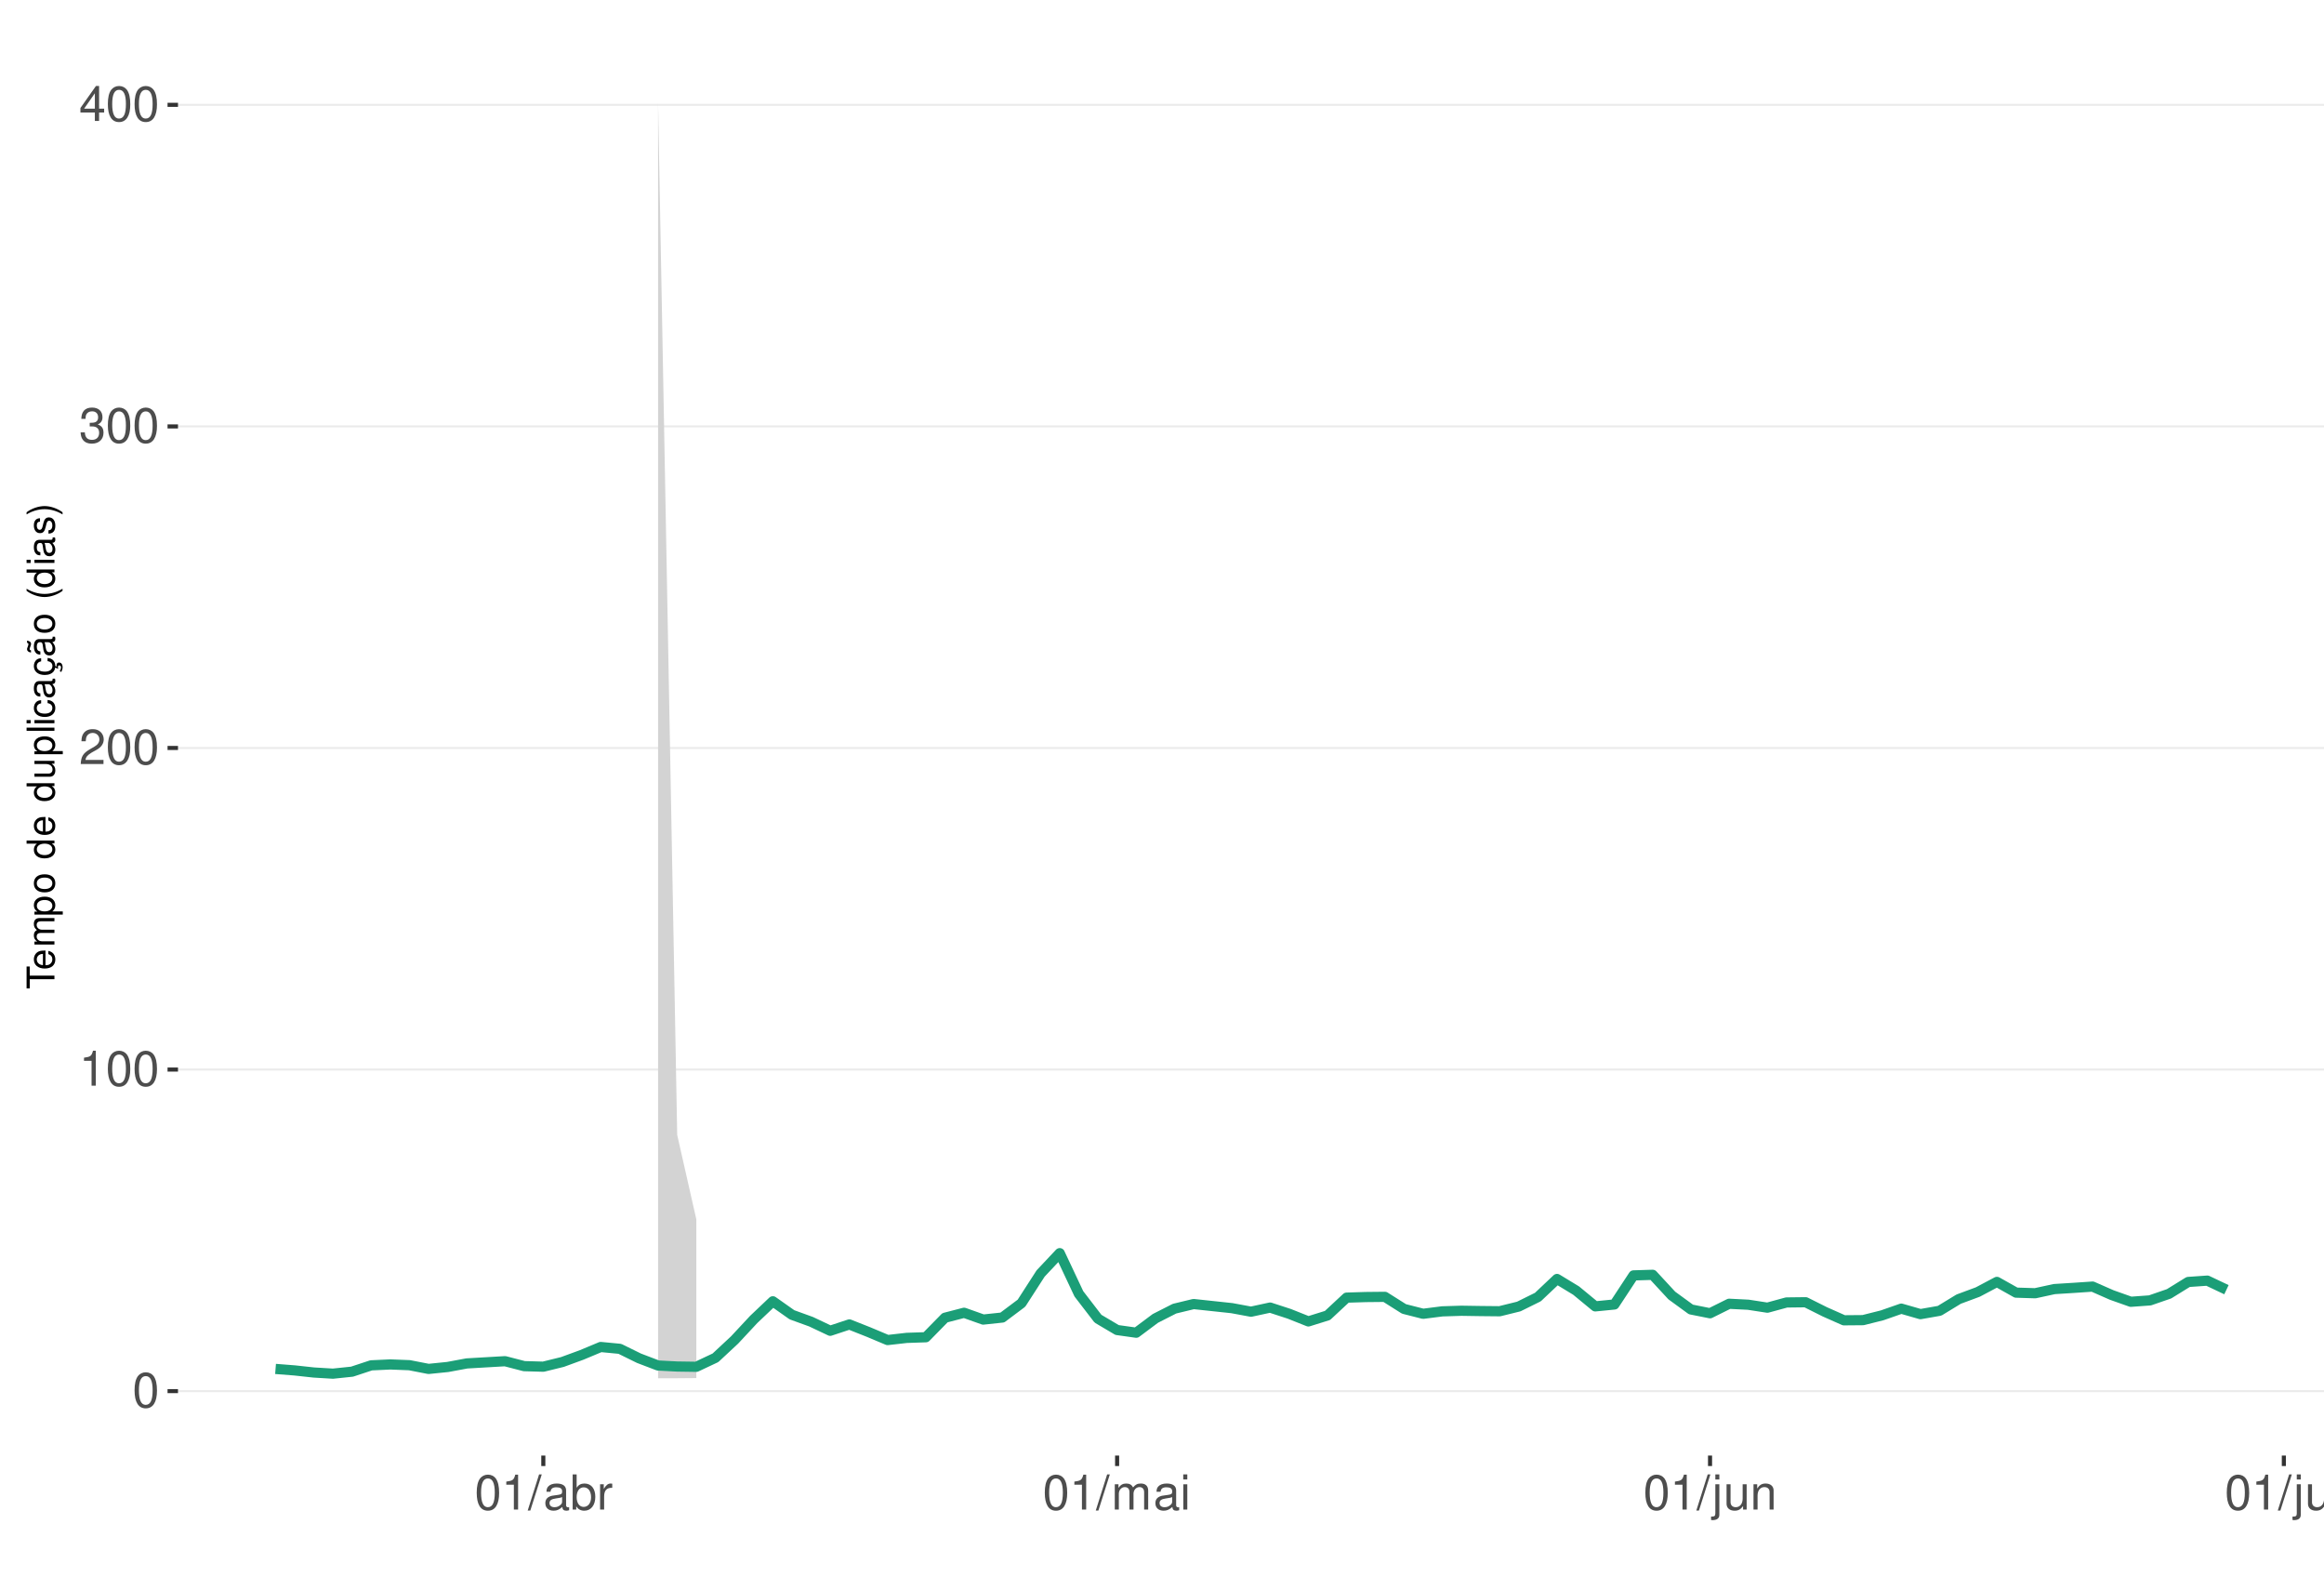
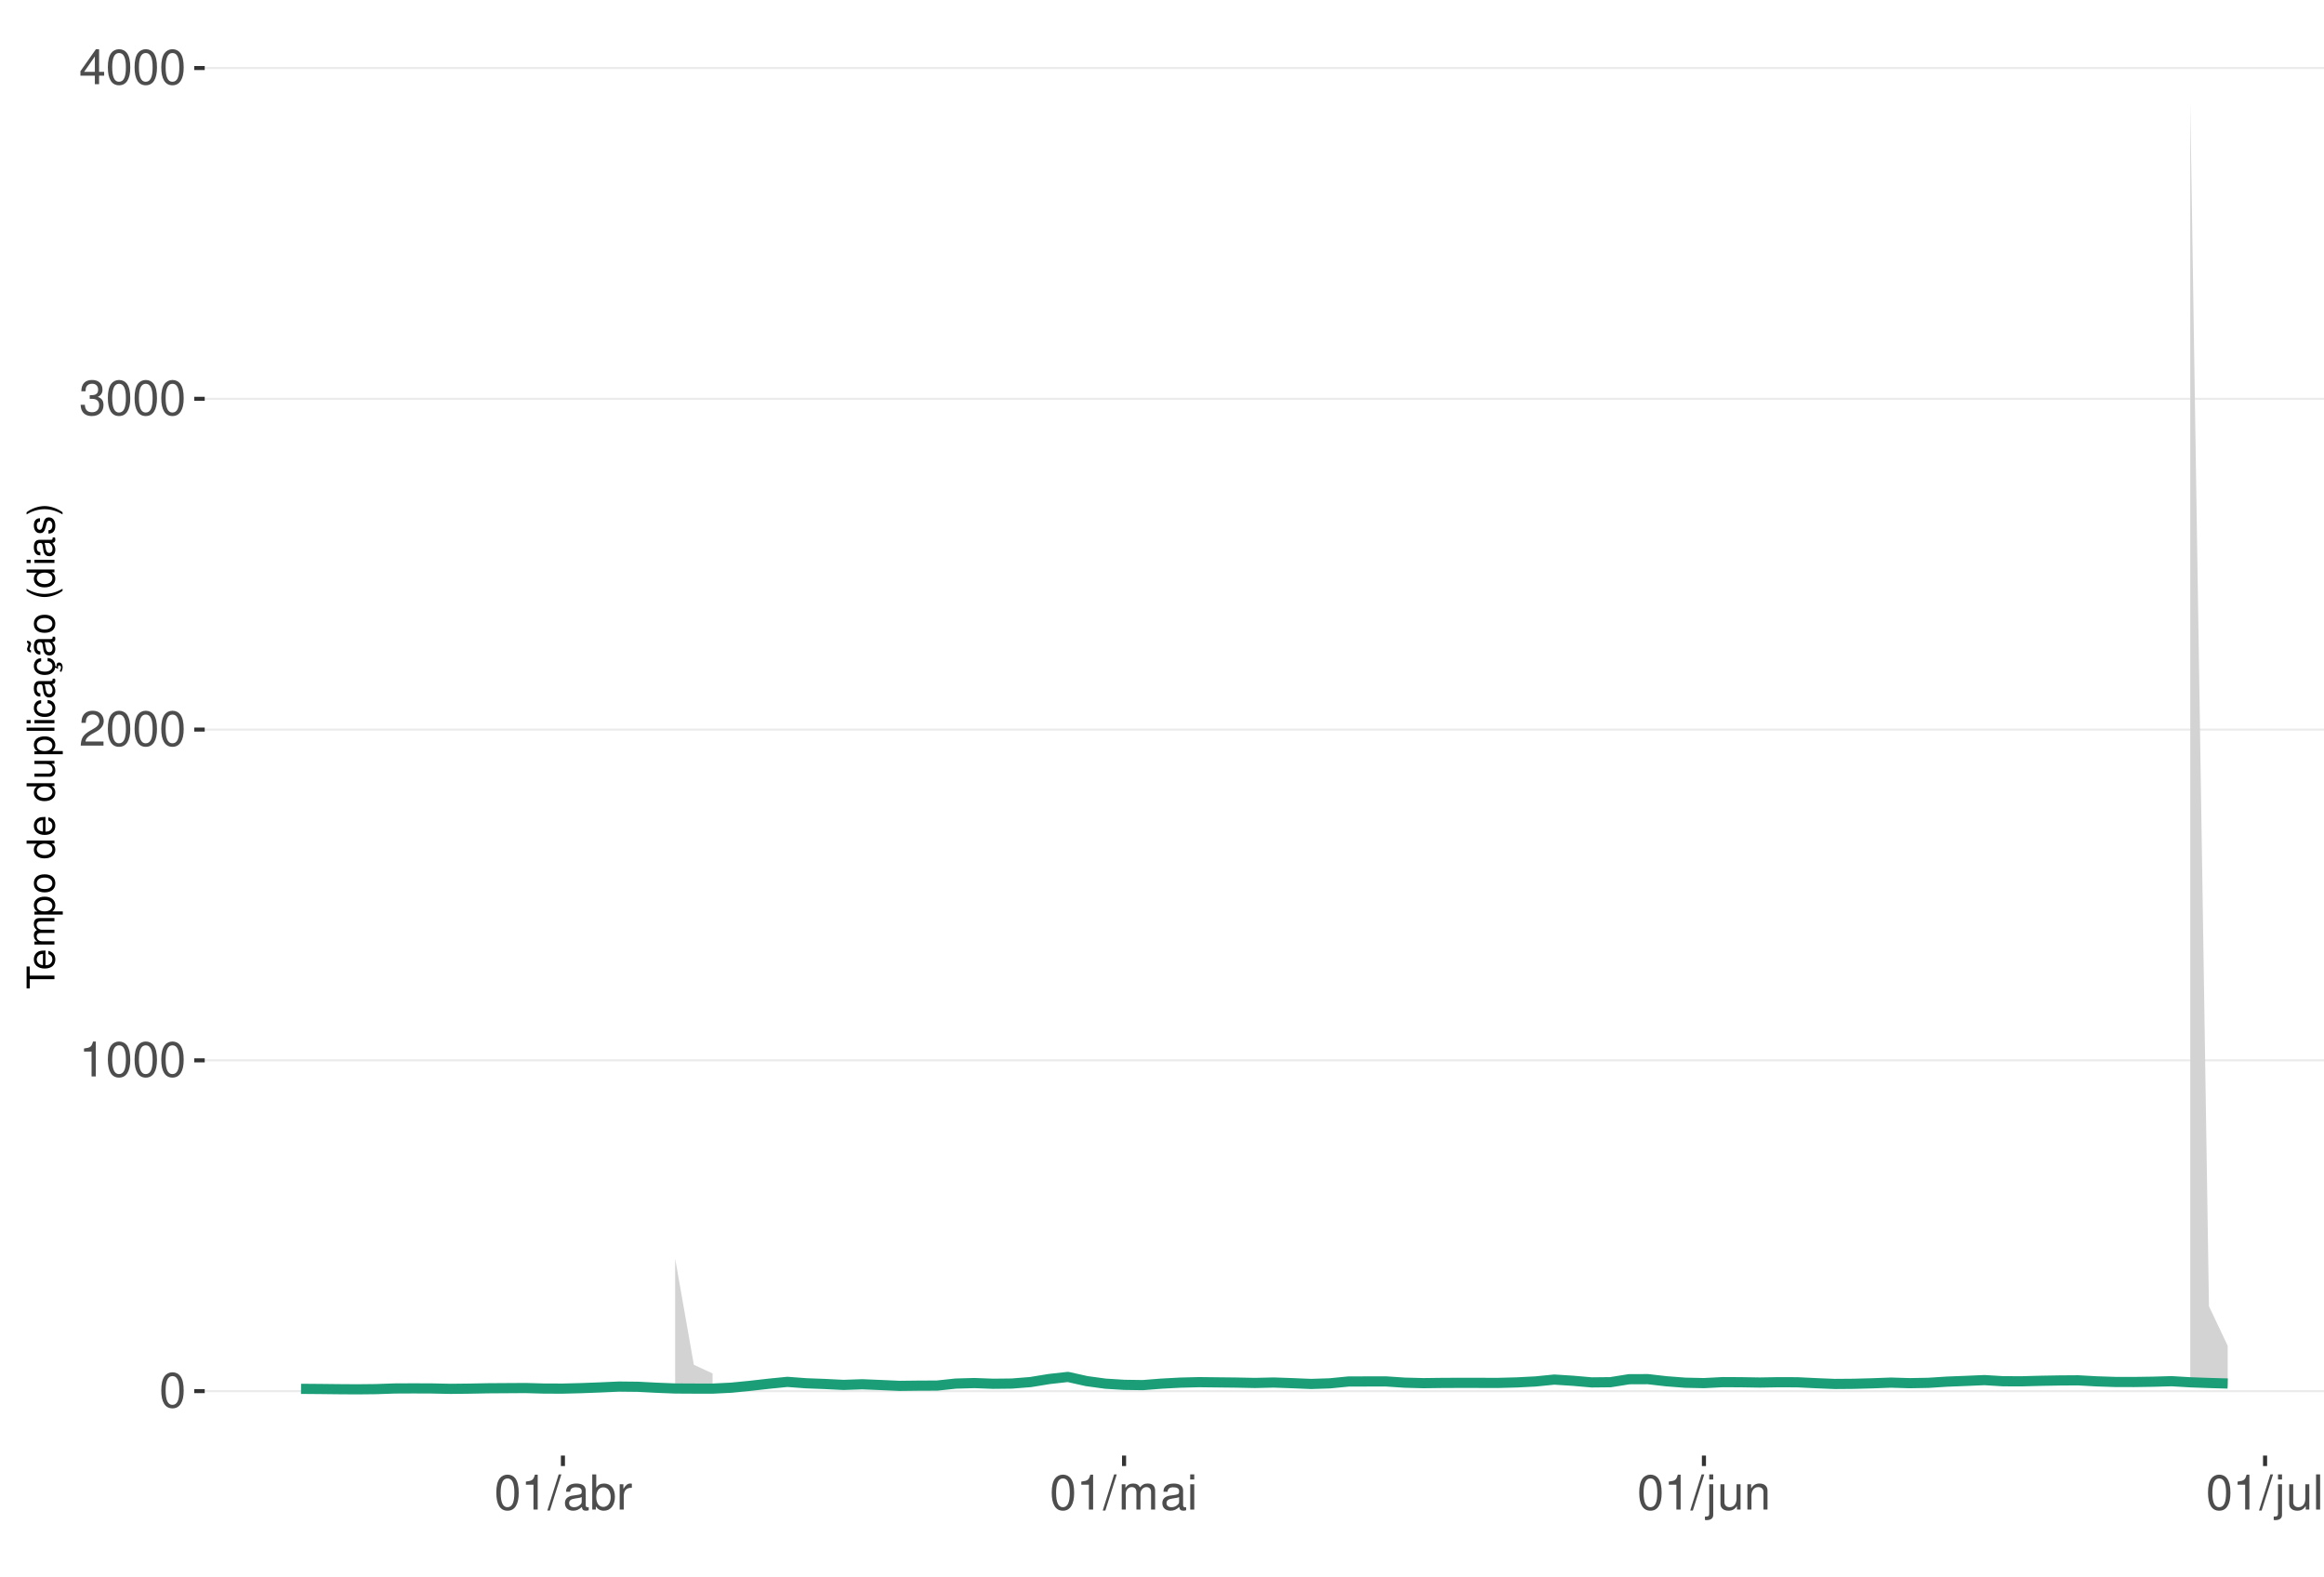
<svg xmlns="http://www.w3.org/2000/svg" xmlns:xlink="http://www.w3.org/1999/xlink" width="609pt" height="413pt" viewBox="0 0 609 413" version="1.1">
  <defs>
    <g>
      <symbol overflow="visible" id="glyph0-0">
        <path style="stroke:none;" d="" />
      </symbol>
      <symbol overflow="visible" id="glyph0-1">
        <path style="stroke:none;" d="M 3.484 -9.156 C 2.641 -9.156 1.891 -8.766 1.422 -8.156 C 0.828 -7.344 0.547 -6.125 0.547 -4.422 C 0.547 -1.344 1.562 0.297 3.484 0.297 C 5.375 0.297 6.422 -1.344 6.422 -4.359 C 6.422 -6.125 6.141 -7.312 5.547 -8.156 C 5.078 -8.781 4.328 -9.156 3.484 -9.156 Z M 3.484 -8.156 C 4.688 -8.156 5.281 -6.938 5.281 -4.453 C 5.281 -1.844 4.703 -0.625 3.453 -0.625 C 2.281 -0.625 1.688 -1.891 1.688 -4.422 C 1.688 -6.938 2.281 -8.156 3.484 -8.156 Z M 3.484 -8.156 " />
      </symbol>
      <symbol overflow="visible" id="glyph0-2">
        <path style="stroke:none;" d="M 3.281 -6.516 L 3.281 0 L 4.391 0 L 4.391 -9.156 L 3.656 -9.156 C 3.266 -7.75 3.016 -7.562 1.297 -7.328 L 1.297 -6.516 Z M 3.281 -6.516 " />
      </symbol>
      <symbol overflow="visible" id="glyph0-3">
        <path style="stroke:none;" d="M 6.406 -1.094 L 1.688 -1.094 C 1.797 -1.859 2.203 -2.344 3.297 -3.016 L 4.562 -3.719 C 5.828 -4.422 6.469 -5.359 6.469 -6.484 C 6.469 -7.234 6.156 -7.953 5.625 -8.438 C 5.094 -8.922 4.438 -9.156 3.594 -9.156 C 2.453 -9.156 1.609 -8.75 1.109 -7.953 C 0.797 -7.484 0.656 -6.906 0.625 -5.984 L 1.75 -5.984 C 1.781 -6.609 1.859 -6.969 2.016 -7.281 C 2.297 -7.828 2.891 -8.172 3.562 -8.172 C 4.562 -8.172 5.328 -7.438 5.328 -6.453 C 5.328 -5.719 4.906 -5.094 4.109 -4.625 L 2.953 -3.953 C 1.078 -2.875 0.531 -2.016 0.438 -0.016 L 6.406 -0.016 Z M 6.406 -1.094 " />
      </symbol>
      <symbol overflow="visible" id="glyph0-4">
        <path style="stroke:none;" d="M 2.797 -4.219 L 3.406 -4.219 C 4.625 -4.219 5.266 -3.641 5.266 -2.547 C 5.266 -1.391 4.562 -0.703 3.422 -0.703 C 2.188 -0.703 1.594 -1.312 1.516 -2.656 L 0.406 -2.656 C 0.453 -1.922 0.578 -1.438 0.797 -1.031 C 1.266 -0.156 2.141 0.297 3.359 0.297 C 5.219 0.297 6.406 -0.828 6.406 -2.562 C 6.406 -3.719 5.969 -4.359 4.891 -4.734 C 5.719 -5.078 6.141 -5.703 6.141 -6.625 C 6.141 -8.203 5.109 -9.156 3.406 -9.156 C 1.594 -9.156 0.625 -8.141 0.594 -6.203 L 1.703 -6.203 C 1.719 -6.766 1.766 -7.078 1.906 -7.359 C 2.172 -7.875 2.719 -8.172 3.422 -8.172 C 4.406 -8.172 5 -7.578 5 -6.594 C 5 -5.953 4.766 -5.562 4.281 -5.344 C 3.969 -5.219 3.562 -5.156 2.797 -5.156 Z M 2.797 -4.219 " />
      </symbol>
      <symbol overflow="visible" id="glyph0-5">
        <path style="stroke:none;" d="M 4.141 -2.219 L 4.141 0 L 5.25 0 L 5.25 -2.219 L 6.578 -2.219 L 6.578 -3.219 L 5.25 -3.219 L 5.25 -9.156 L 4.422 -9.156 L 0.359 -3.391 L 0.359 -2.219 Z M 4.141 -3.219 L 1.328 -3.219 L 4.141 -7.25 Z M 4.141 -3.219 " />
      </symbol>
      <symbol overflow="visible" id="glyph0-6">
        <path style="stroke:none;" d="M 2.891 -9.219 L -0.094 0.25 L 0.594 0.25 L 3.594 -9.219 Z M 2.891 -9.219 " />
      </symbol>
      <symbol overflow="visible" id="glyph0-7">
        <path style="stroke:none;" d="M 6.766 -0.625 C 6.656 -0.594 6.609 -0.594 6.547 -0.594 C 6.172 -0.594 5.969 -0.781 5.969 -1.109 L 5.969 -5.016 C 5.969 -6.188 5.109 -6.828 3.484 -6.828 C 2.5 -6.828 1.734 -6.547 1.281 -6.047 C 0.969 -5.703 0.844 -5.328 0.828 -4.672 L 1.891 -4.672 C 1.969 -5.484 2.453 -5.844 3.438 -5.844 C 4.406 -5.844 4.922 -5.5 4.922 -4.859 L 4.922 -4.578 C 4.906 -4.125 4.688 -3.969 3.828 -3.844 C 2.328 -3.656 2.094 -3.609 1.703 -3.438 C 0.922 -3.109 0.531 -2.531 0.531 -1.672 C 0.531 -0.469 1.359 0.297 2.703 0.297 C 3.547 0.297 4.219 0 4.969 -0.688 C 5.031 0 5.359 0.297 6.047 0.297 C 6.281 0.297 6.422 0.266 6.766 0.172 Z M 4.922 -2.094 C 4.922 -1.734 4.828 -1.516 4.5 -1.234 C 4.078 -0.828 3.562 -0.625 2.938 -0.625 C 2.109 -0.625 1.625 -1.031 1.625 -1.703 C 1.625 -2.391 2.094 -2.75 3.234 -2.906 C 4.359 -3.062 4.562 -3.109 4.922 -3.281 Z M 4.922 -2.094 " />
      </symbol>
      <symbol overflow="visible" id="glyph0-8">
        <path style="stroke:none;" d="M 0.688 -9.219 L 0.688 0 L 1.625 0 L 1.625 -0.844 C 2.141 -0.078 2.812 0.297 3.734 0.297 C 5.484 0.297 6.625 -1.141 6.625 -3.344 C 6.625 -5.5 5.547 -6.828 3.781 -6.828 C 2.875 -6.828 2.234 -6.484 1.734 -5.734 L 1.734 -9.219 Z M 3.578 -5.828 C 4.766 -5.828 5.516 -4.812 5.516 -3.234 C 5.516 -1.719 4.734 -0.703 3.578 -0.703 C 2.453 -0.703 1.734 -1.703 1.734 -3.266 C 1.734 -4.828 2.453 -5.828 3.578 -5.828 Z M 3.578 -5.828 " />
      </symbol>
      <symbol overflow="visible" id="glyph0-9">
        <path style="stroke:none;" d="M 0.875 -6.625 L 0.875 0 L 1.938 0 L 1.938 -3.438 C 1.953 -5.031 2.609 -5.75 4.062 -5.703 L 4.062 -6.781 C 3.891 -6.812 3.781 -6.828 3.656 -6.828 C 2.969 -6.828 2.453 -6.422 1.844 -5.422 L 1.844 -6.625 Z M 0.875 -6.625 " />
      </symbol>
      <symbol overflow="visible" id="glyph0-10">
        <path style="stroke:none;" d="M 0.891 -6.625 L 0.891 0 L 1.953 0 L 1.953 -4.156 C 1.953 -5.125 2.641 -5.891 3.5 -5.891 C 4.297 -5.891 4.734 -5.422 4.734 -4.562 L 4.734 0 L 5.797 0 L 5.797 -4.156 C 5.797 -5.125 6.5 -5.891 7.359 -5.891 C 8.125 -5.891 8.578 -5.406 8.578 -4.562 L 8.578 0 L 9.641 0 L 9.641 -4.969 C 9.641 -6.156 8.953 -6.828 7.719 -6.828 C 6.828 -6.828 6.297 -6.562 5.688 -5.812 C 5.297 -6.516 4.766 -6.828 3.891 -6.828 C 3.016 -6.828 2.422 -6.5 1.859 -5.688 L 1.859 -6.625 Z M 0.891 -6.625 " />
      </symbol>
      <symbol overflow="visible" id="glyph0-11">
        <path style="stroke:none;" d="M 1.891 -6.625 L 0.844 -6.625 L 0.844 0 L 1.891 0 Z M 1.891 -9.219 L 0.828 -9.219 L 0.828 -7.891 L 1.891 -7.891 Z M 1.891 -9.219 " />
      </symbol>
      <symbol overflow="visible" id="glyph0-12">
        <path style="stroke:none;" d="M 0.891 -6.625 L 0.891 0.969 C 0.891 1.625 0.688 1.828 0.031 1.828 C -0.047 1.828 -0.094 1.828 -0.234 1.828 L -0.234 2.719 C -0.094 2.75 -0.031 2.766 0.125 2.766 C 1.312 2.766 1.938 2.297 1.938 1.375 L 1.938 -6.625 Z M 1.938 -9.219 L 0.891 -9.219 L 0.891 -7.891 L 1.938 -7.891 Z M 1.938 -9.219 " />
      </symbol>
      <symbol overflow="visible" id="glyph0-13">
        <path style="stroke:none;" d="M 6.094 0 L 6.094 -6.625 L 5.047 -6.625 L 5.047 -2.875 C 5.047 -1.516 4.344 -0.625 3.234 -0.625 C 2.406 -0.625 1.875 -1.141 1.875 -1.938 L 1.875 -6.625 L 0.828 -6.625 L 0.828 -1.516 C 0.828 -0.422 1.641 0.297 2.938 0.297 C 3.906 0.297 4.531 -0.047 5.156 -0.922 L 5.156 0 Z M 6.094 0 " />
      </symbol>
      <symbol overflow="visible" id="glyph0-14">
        <path style="stroke:none;" d="M 0.891 -6.625 L 0.891 0 L 1.953 0 L 1.953 -3.656 C 1.953 -5.016 2.656 -5.891 3.75 -5.891 C 4.578 -5.891 5.109 -5.391 5.109 -4.594 L 5.109 0 L 6.156 0 L 6.156 -5.016 C 6.156 -6.109 5.344 -6.828 4.062 -6.828 C 3.078 -6.828 2.438 -6.438 1.859 -5.516 L 1.859 -6.625 Z M 0.891 -6.625 " />
      </symbol>
      <symbol overflow="visible" id="glyph0-15">
        <path style="stroke:none;" d="M 1.922 -9.219 L 0.859 -9.219 L 0.859 0 L 1.922 0 Z M 1.922 -9.219 " />
      </symbol>
      <symbol overflow="visible" id="glyph1-0">
        <path style="stroke:none;" d="" />
      </symbol>
      <symbol overflow="visible" id="glyph1-1">
        <path style="stroke:none;" d="M -6.469 -3.547 L -6.469 -5.938 L -7.297 -5.938 L -7.297 -0.203 L -6.469 -0.203 L -6.469 -2.609 L 0 -2.609 L 0 -3.547 Z M -6.469 -3.547 " />
      </symbol>
      <symbol overflow="visible" id="glyph1-2">
        <path style="stroke:none;" d="M -2.344 -5.125 C -3.141 -5.125 -3.625 -5.062 -4.016 -4.922 C -4.875 -4.578 -5.391 -3.781 -5.391 -2.797 C -5.391 -1.344 -4.281 -0.406 -2.547 -0.406 C -0.812 -0.406 0.234 -1.297 0.234 -2.781 C 0.234 -3.984 -0.453 -4.812 -1.594 -5.016 L -1.594 -4.188 C -0.906 -3.953 -0.547 -3.484 -0.547 -2.812 C -0.547 -2.281 -0.781 -1.828 -1.219 -1.547 C -1.516 -1.344 -1.812 -1.281 -2.344 -1.266 Z M -3.016 -1.297 C -3.984 -1.359 -4.625 -1.953 -4.625 -2.797 C -4.625 -3.641 -3.953 -4.234 -3.016 -4.234 Z M -3.016 -1.297 " />
      </symbol>
      <symbol overflow="visible" id="glyph1-3">
        <path style="stroke:none;" d="M -5.234 -0.703 L 0 -0.703 L 0 -1.547 L -3.297 -1.547 C -4.047 -1.547 -4.656 -2.094 -4.656 -2.766 C -4.656 -3.391 -4.281 -3.734 -3.609 -3.734 L 0 -3.734 L 0 -4.578 L -3.297 -4.578 C -4.047 -4.578 -4.656 -5.125 -4.656 -5.812 C -4.656 -6.422 -4.266 -6.781 -3.609 -6.781 L 0 -6.781 L 0 -7.625 L -3.938 -7.625 C -4.875 -7.625 -5.391 -7.078 -5.391 -6.094 C -5.391 -5.406 -5.188 -4.984 -4.594 -4.484 C -5.156 -4.188 -5.391 -3.766 -5.391 -3.078 C -5.391 -2.375 -5.125 -1.906 -4.5 -1.469 L -5.234 -1.469 Z M -5.234 -0.703 " />
      </symbol>
      <symbol overflow="visible" id="glyph1-4">
        <path style="stroke:none;" d="M 2.188 -0.547 L 2.188 -1.375 L -0.547 -1.375 C -0.016 -1.812 0.234 -2.312 0.234 -2.984 C 0.234 -4.344 -0.859 -5.234 -2.531 -5.234 C -4.297 -5.234 -5.391 -4.375 -5.391 -2.984 C -5.391 -2.266 -5.062 -1.703 -4.453 -1.312 L -5.234 -1.312 L -5.234 -0.547 Z M -4.609 -2.844 C -4.609 -3.766 -3.797 -4.359 -2.547 -4.359 C -1.359 -4.359 -0.547 -3.75 -0.547 -2.844 C -0.547 -1.953 -1.344 -1.375 -2.578 -1.375 C -3.812 -1.375 -4.609 -1.953 -4.609 -2.844 Z M -4.609 -2.844 " />
      </symbol>
      <symbol overflow="visible" id="glyph1-5">
        <path style="stroke:none;" d="M -5.391 -2.719 C -5.391 -1.234 -4.344 -0.359 -2.578 -0.359 C -0.812 -0.359 0.234 -1.234 0.234 -2.734 C 0.234 -4.203 -0.812 -5.094 -2.547 -5.094 C -4.359 -5.094 -5.391 -4.234 -5.391 -2.719 Z M -4.625 -2.734 C -4.625 -3.672 -3.844 -4.234 -2.547 -4.234 C -1.312 -4.234 -0.547 -3.656 -0.547 -2.734 C -0.547 -1.797 -1.312 -1.234 -2.578 -1.234 C -3.844 -1.234 -4.625 -1.797 -4.625 -2.734 Z M -4.625 -2.734 " />
      </symbol>
      <symbol overflow="visible" id="glyph1-6">
        <path style="stroke:none;" d="" />
      </symbol>
      <symbol overflow="visible" id="glyph1-7">
        <path style="stroke:none;" d="M -7.297 -4.953 L -7.297 -4.125 L -4.578 -4.125 C -5.109 -3.766 -5.391 -3.203 -5.391 -2.516 C -5.391 -1.156 -4.297 -0.266 -2.625 -0.266 C -0.859 -0.266 0.234 -1.125 0.234 -2.547 C 0.234 -3.266 -0.047 -3.766 -0.688 -4.203 L 0 -4.203 L 0 -4.953 Z M -4.609 -2.656 C -4.609 -3.547 -3.812 -4.125 -2.562 -4.125 C -1.344 -4.125 -0.547 -3.547 -0.547 -2.656 C -0.547 -1.734 -1.359 -1.125 -2.578 -1.125 C -3.797 -1.125 -4.609 -1.734 -4.609 -2.656 Z M -4.609 -2.656 " />
      </symbol>
      <symbol overflow="visible" id="glyph1-8">
        <path style="stroke:none;" d="M 0 -4.812 L -5.234 -4.812 L -5.234 -3.984 L -2.266 -3.984 C -1.203 -3.984 -0.5 -3.438 -0.5 -2.562 C -0.5 -1.906 -0.906 -1.484 -1.531 -1.484 L -5.234 -1.484 L -5.234 -0.656 L -1.203 -0.656 C -0.328 -0.656 0.234 -1.297 0.234 -2.312 C 0.234 -3.094 -0.047 -3.578 -0.734 -4.062 L 0 -4.062 Z M 0 -4.812 " />
      </symbol>
      <symbol overflow="visible" id="glyph1-9">
        <path style="stroke:none;" d="M -7.297 -1.516 L -7.297 -0.688 L 0 -0.688 L 0 -1.516 Z M -7.297 -1.516 " />
      </symbol>
      <symbol overflow="visible" id="glyph1-10">
        <path style="stroke:none;" d="M -5.234 -1.5 L -5.234 -0.672 L 0 -0.672 L 0 -1.5 Z M -7.297 -1.5 L -7.297 -0.656 L -6.234 -0.656 L -6.234 -1.5 Z M -7.297 -1.5 " />
      </symbol>
      <symbol overflow="visible" id="glyph1-11">
        <path style="stroke:none;" d="M -3.484 -4.703 C -3.984 -4.672 -4.312 -4.562 -4.609 -4.359 C -5.094 -4 -5.391 -3.375 -5.391 -2.641 C -5.391 -1.219 -4.266 -0.312 -2.531 -0.312 C -0.844 -0.312 0.234 -1.203 0.234 -2.625 C 0.234 -3.875 -0.516 -4.672 -1.797 -4.766 L -1.797 -3.938 C -0.953 -3.797 -0.547 -3.359 -0.547 -2.656 C -0.547 -1.734 -1.297 -1.188 -2.531 -1.188 C -3.844 -1.188 -4.625 -1.719 -4.625 -2.625 C -4.625 -3.328 -4.203 -3.766 -3.484 -3.875 Z M -3.484 -4.703 " />
      </symbol>
      <symbol overflow="visible" id="glyph1-12">
        <path style="stroke:none;" d="M -0.484 -5.344 C -0.469 -5.266 -0.469 -5.219 -0.469 -5.172 C -0.469 -4.875 -0.625 -4.719 -0.875 -4.719 L -3.953 -4.719 C -4.891 -4.719 -5.391 -4.047 -5.391 -2.75 C -5.391 -1.984 -5.172 -1.375 -4.781 -1.016 C -4.516 -0.766 -4.203 -0.672 -3.688 -0.656 L -3.688 -1.484 C -4.328 -1.562 -4.625 -1.938 -4.625 -2.719 C -4.625 -3.484 -4.344 -3.891 -3.844 -3.891 L -3.625 -3.891 C -3.266 -3.875 -3.125 -3.703 -3.047 -3.016 C -2.891 -1.844 -2.844 -1.656 -2.719 -1.344 C -2.453 -0.734 -2 -0.422 -1.312 -0.422 C -0.375 -0.422 0.234 -1.078 0.234 -2.141 C 0.234 -2.797 0 -3.328 -0.547 -3.922 C 0 -3.984 0.234 -4.234 0.234 -4.781 C 0.234 -4.953 0.203 -5.062 0.141 -5.344 Z M -1.656 -3.891 C -1.375 -3.891 -1.203 -3.812 -0.969 -3.562 C -0.656 -3.219 -0.5 -2.812 -0.5 -2.312 C -0.5 -1.672 -0.812 -1.297 -1.344 -1.297 C -1.891 -1.297 -2.172 -1.656 -2.297 -2.547 C -2.422 -3.438 -2.453 -3.609 -2.594 -3.891 Z M -1.656 -3.891 " />
      </symbol>
      <symbol overflow="visible" id="glyph1-13">
        <path style="stroke:none;" d="M 0.234 -2.641 C 0.234 -3.875 -0.547 -4.703 -1.797 -4.766 L -1.797 -3.938 C -0.953 -3.797 -0.531 -3.359 -0.531 -2.656 C -0.531 -1.734 -1.281 -1.188 -2.516 -1.188 C -3.844 -1.188 -4.625 -1.719 -4.625 -2.625 C -4.625 -3.328 -4.203 -3.766 -3.484 -3.875 L -3.484 -4.703 C -3.984 -4.672 -4.312 -4.562 -4.609 -4.359 C -5.094 -4 -5.391 -3.375 -5.391 -2.641 C -5.391 -1.219 -4.266 -0.312 -2.531 -0.312 C -1.469 -0.312 -0.625 -0.672 -0.156 -1.312 C 0.047 -1.594 0.125 -1.812 0.203 -2.25 L 0.922 -1.938 L 0.984 -2.062 C 0.938 -2.188 0.906 -2.25 0.906 -2.375 C 0.906 -2.656 1.047 -2.828 1.281 -2.828 C 1.547 -2.828 1.734 -2.594 1.734 -2.297 C 1.734 -2.031 1.672 -1.844 1.438 -1.406 L 1.406 -1.312 L 1.812 -1.094 C 2.078 -1.75 2.141 -1.953 2.141 -2.344 C 2.141 -3.109 1.781 -3.578 1.203 -3.578 C 0.781 -3.578 0.547 -3.297 0.547 -2.797 C 0.547 -2.703 0.547 -2.641 0.562 -2.516 Z M 0.234 -2.641 " />
      </symbol>
      <symbol overflow="visible" id="glyph1-14">
        <path style="stroke:none;" d="M -0.484 -5.344 C -0.469 -5.266 -0.469 -5.219 -0.469 -5.172 C -0.469 -4.875 -0.625 -4.719 -0.875 -4.719 L -3.953 -4.719 C -4.891 -4.719 -5.391 -4.047 -5.391 -2.75 C -5.391 -1.984 -5.172 -1.375 -4.781 -1.016 C -4.516 -0.766 -4.203 -0.672 -3.688 -0.656 L -3.688 -1.484 C -4.328 -1.562 -4.625 -1.938 -4.625 -2.719 C -4.625 -3.484 -4.344 -3.891 -3.844 -3.891 L -3.625 -3.891 C -3.266 -3.875 -3.125 -3.703 -3.047 -3.016 C -2.891 -1.844 -2.844 -1.656 -2.719 -1.344 C -2.453 -0.734 -2 -0.422 -1.312 -0.422 C -0.375 -0.422 0.234 -1.078 0.234 -2.141 C 0.234 -2.797 0 -3.328 -0.547 -3.922 C 0 -3.984 0.234 -4.234 0.234 -4.781 C 0.234 -4.953 0.203 -5.062 0.141 -5.344 Z M -1.656 -3.891 C -1.375 -3.891 -1.203 -3.812 -0.969 -3.562 C -0.656 -3.219 -0.5 -2.812 -0.5 -2.312 C -0.5 -1.672 -0.812 -1.297 -1.344 -1.297 C -1.891 -1.297 -2.172 -1.656 -2.297 -2.547 C -2.422 -3.438 -2.453 -3.609 -2.594 -3.891 Z M -7.172 -3.75 C -6.922 -3.672 -6.812 -3.547 -6.812 -3.375 C -6.812 -3.25 -6.875 -2.984 -6.984 -2.734 C -7.156 -2.312 -7.172 -2.25 -7.172 -2.047 C -7.172 -1.594 -6.797 -1.297 -6.141 -1.188 L -6.141 -1.766 C -6.375 -1.812 -6.5 -1.938 -6.5 -2.094 C -6.5 -2.203 -6.469 -2.344 -6.375 -2.578 C -6.156 -3.156 -6.125 -3.234 -6.125 -3.438 C -6.125 -3.922 -6.484 -4.219 -7.172 -4.312 Z M -7.172 -3.75 " />
      </symbol>
      <symbol overflow="visible" id="glyph1-15">
        <path style="stroke:none;" d="M -7.297 -2.359 C -5.984 -1.359 -4.156 -0.734 -2.594 -0.734 C -1.016 -0.734 0.812 -1.359 2.125 -2.359 L 2.125 -2.906 C 0.688 -2.031 -0.984 -1.547 -2.594 -1.547 C -4.188 -1.547 -5.875 -2.031 -7.297 -2.906 Z M -7.297 -2.359 " />
      </symbol>
      <symbol overflow="visible" id="glyph1-16">
        <path style="stroke:none;" d="M -3.781 -4.375 C -4.812 -4.375 -5.391 -3.688 -5.391 -2.484 C -5.391 -1.266 -4.766 -0.469 -3.797 -0.469 C -2.969 -0.469 -2.578 -0.891 -2.281 -2.125 L -2.094 -2.906 C -1.953 -3.484 -1.734 -3.719 -1.375 -3.719 C -0.875 -3.719 -0.547 -3.234 -0.547 -2.5 C -0.547 -2.047 -0.672 -1.672 -0.891 -1.453 C -1.047 -1.328 -1.188 -1.266 -1.562 -1.219 L -1.562 -0.344 C -0.344 -0.375 0.234 -1.062 0.234 -2.438 C 0.234 -3.75 -0.422 -4.594 -1.438 -4.594 C -2.203 -4.594 -2.641 -4.156 -2.891 -3.109 L -3.078 -2.312 C -3.234 -1.625 -3.453 -1.344 -3.828 -1.344 C -4.312 -1.344 -4.625 -1.766 -4.625 -2.453 C -4.625 -3.125 -4.328 -3.484 -3.781 -3.5 Z M -3.781 -4.375 " />
      </symbol>
      <symbol overflow="visible" id="glyph1-17">
        <path style="stroke:none;" d="M 2.125 -0.938 C 0.812 -1.938 -1.016 -2.562 -2.578 -2.562 C -4.156 -2.562 -5.984 -1.938 -7.297 -0.938 L -7.297 -0.375 C -5.859 -1.266 -4.188 -1.75 -2.578 -1.75 C -0.984 -1.75 0.703 -1.266 2.125 -0.375 Z M 2.125 -0.938 " />
      </symbol>
    </g>
    <clipPath id="clip1">
-       <path d="M 46.645 9.961 L 609 9.961 L 609 381.328 L 46.645 381.328 Z M 46.645 9.961 " />
+       <path d="M 53.645 9.961 L 609 9.961 L 609 381.328 L 53.645 381.328 Z M 53.645 9.961 " />
    </clipPath>
    <clipPath id="clip2">
-       <path d="M 46.645 364 L 609 364 L 609 365 L 46.645 365 Z M 46.645 364 " />
+       <path d="M 53.645 364 L 609 364 L 609 365 L 53.645 365 Z M 53.645 364 " />
    </clipPath>
    <clipPath id="clip3">
-       <path d="M 46.645 279 L 609 279 L 609 281 L 46.645 281 Z M 46.645 279 " />
+       <path d="M 53.645 277 L 609 277 L 609 279 L 53.645 279 Z M 53.645 277 " />
    </clipPath>
    <clipPath id="clip4">
-       <path d="M 46.645 195 L 609 195 L 609 197 L 46.645 197 Z M 46.645 195 " />
+       <path d="M 53.645 190 L 609 190 L 609 192 L 53.645 192 Z M 53.645 190 " />
    </clipPath>
    <clipPath id="clip5">
-       <path d="M 46.645 111 L 609 111 L 609 112 L 46.645 112 Z M 46.645 111 " />
+       <path d="M 53.645 104 L 609 104 L 609 105 L 53.645 105 Z M 53.645 104 " />
    </clipPath>
    <clipPath id="clip6">
-       <path d="M 46.645 27 L 609 27 L 609 28 L 46.645 28 Z M 46.645 27 " />
+       <path d="M 53.645 17 L 609 17 L 609 19 L 53.645 19 Z M 53.645 17 " />
    </clipPath>
  </defs>
  <g id="surface349">
    <rect x="0" y="0" width="609" height="413" style="fill:rgb(100%,100%,100%);fill-opacity:1;stroke:none;" />
    <rect x="0" y="0" width="609" height="413" style="fill:rgb(100%,100%,100%);fill-opacity:1;stroke:none;" />
    <path style="fill:none;stroke-width:1.067;stroke-linecap:round;stroke-linejoin:round;stroke:rgb(100%,100%,100%);stroke-opacity:1;stroke-miterlimit:10;" d="M 0 413 L 609 413 L 609 0 L 0 0 Z M 0 413 " />
    <g clip-path="url(#clip1)" clip-rule="nonzero">
-       <path style=" stroke:none;fill-rule:nonzero;fill:rgb(100%,100%,100%);fill-opacity:1;" d="M 46.645 381.328 L 609 381.328 L 609 9.961 L 46.645 9.961 Z M 46.645 381.328 " />
+       <path style=" stroke:none;fill-rule:nonzero;fill:rgb(100%,100%,100%);fill-opacity:1;" d="M 53.645 381.328 L 609 381.328 L 609 9.961 L 53.645 9.961 Z M 53.645 381.328 " />
    </g>
    <g clip-path="url(#clip2)" clip-rule="nonzero">
-       <path style="fill:none;stroke-width:0.533;stroke-linecap:butt;stroke-linejoin:round;stroke:rgb(92.157%,92.157%,92.157%);stroke-opacity:1;stroke-miterlimit:10;" d="M 46.645 364.449 L 609 364.449 " />
+       <path style="fill:none;stroke-width:0.533;stroke-linecap:butt;stroke-linejoin:round;stroke:rgb(92.157%,92.157%,92.157%);stroke-opacity:1;stroke-miterlimit:10;" d="M 53.645 364.449 L 609 364.449 " />
    </g>
    <g clip-path="url(#clip3)" clip-rule="nonzero">
-       <path style="fill:none;stroke-width:0.533;stroke-linecap:butt;stroke-linejoin:round;stroke:rgb(92.157%,92.157%,92.157%);stroke-opacity:1;stroke-miterlimit:10;" d="M 46.645 280.203 L 609 280.203 " />
+       <path style="fill:none;stroke-width:0.533;stroke-linecap:butt;stroke-linejoin:round;stroke:rgb(92.157%,92.157%,92.157%);stroke-opacity:1;stroke-miterlimit:10;" d="M 53.645 277.793 L 609 277.793 " />
    </g>
    <g clip-path="url(#clip4)" clip-rule="nonzero">
-       <path style="fill:none;stroke-width:0.533;stroke-linecap:butt;stroke-linejoin:round;stroke:rgb(92.157%,92.157%,92.157%);stroke-opacity:1;stroke-miterlimit:10;" d="M 46.645 195.957 L 609 195.957 " />
+       <path style="fill:none;stroke-width:0.533;stroke-linecap:butt;stroke-linejoin:round;stroke:rgb(92.157%,92.157%,92.157%);stroke-opacity:1;stroke-miterlimit:10;" d="M 53.645 191.137 L 609 191.137 " />
    </g>
    <g clip-path="url(#clip5)" clip-rule="nonzero">
-       <path style="fill:none;stroke-width:0.533;stroke-linecap:butt;stroke-linejoin:round;stroke:rgb(92.157%,92.157%,92.157%);stroke-opacity:1;stroke-miterlimit:10;" d="M 46.645 111.711 L 609 111.711 " />
+       <path style="fill:none;stroke-width:0.533;stroke-linecap:butt;stroke-linejoin:round;stroke:rgb(92.157%,92.157%,92.157%);stroke-opacity:1;stroke-miterlimit:10;" d="M 53.645 104.48 L 609 104.48 " />
    </g>
    <g clip-path="url(#clip6)" clip-rule="nonzero">
-       <path style="fill:none;stroke-width:0.533;stroke-linecap:butt;stroke-linejoin:round;stroke:rgb(92.157%,92.157%,92.157%);stroke-opacity:1;stroke-miterlimit:10;" d="M 46.645 27.465 L 609 27.465 " />
-     </g>
-     <path style=" stroke:none;fill-rule:nonzero;fill:rgb(82.745%,82.745%,82.745%);fill-opacity:1;" d="M 172.449 26.844 L 177.461 297.336 L 182.473 319.465 L 182.473 361.031 L 177.461 361.074 L 172.449 361.074 Z M 172.449 26.844 " />
-     <path style="fill:none;stroke-width:2.667;stroke-linecap:butt;stroke-linejoin:round;stroke:rgb(10.588%,61.961%,46.667%);stroke-opacity:1;stroke-miterlimit:10;" d="M 72.207 358.633 L 77.219 359.027 L 82.23 359.574 L 87.242 359.875 L 92.254 359.352 L 97.266 357.695 L 102.277 357.461 L 107.293 357.656 L 112.305 358.633 L 117.316 358.125 L 122.328 357.195 L 132.352 356.609 L 137.363 357.906 L 142.375 358.047 L 147.387 356.816 L 152.398 354.98 L 157.41 352.887 L 162.426 353.367 L 167.438 355.832 L 172.449 357.742 L 177.461 358.004 L 182.473 358.078 L 187.484 355.719 L 192.496 351.047 L 197.508 345.668 L 202.52 340.914 L 207.531 344.449 L 212.543 346.266 L 217.559 348.637 L 222.57 346.98 L 227.582 348.965 L 232.594 351.07 L 237.605 350.5 L 242.617 350.332 L 247.629 345.223 L 252.641 343.922 L 257.652 345.703 L 262.664 345.168 L 267.676 341.41 L 272.691 333.633 L 277.703 328.305 L 282.715 338.961 L 287.727 345.477 L 292.738 348.441 L 297.75 349.145 L 302.762 345.398 L 307.773 342.848 L 312.785 341.637 L 322.809 342.711 L 327.824 343.641 L 332.836 342.559 L 337.848 344.195 L 342.859 346.188 L 347.871 344.625 L 352.883 339.957 L 357.895 339.801 L 362.906 339.75 L 367.918 342.914 L 372.93 344.188 L 377.941 343.551 L 382.957 343.395 L 387.969 343.473 L 392.98 343.523 L 397.992 342.285 L 403.004 339.805 L 408.016 335.066 L 413.027 338.113 L 418.039 342.246 L 423.051 341.75 L 428.062 334.133 L 433.074 333.977 L 438.09 339.398 L 443.102 343.051 L 448.113 344.051 L 453.125 341.562 L 458.137 341.816 L 463.148 342.59 L 468.16 341.223 L 473.172 341.164 L 478.184 343.672 L 483.195 345.895 L 488.207 345.852 L 493.223 344.59 L 498.234 342.84 L 503.246 344.281 L 508.258 343.402 L 513.27 340.348 L 518.281 338.488 L 523.293 335.832 L 528.305 338.648 L 533.316 338.805 L 538.328 337.715 L 543.344 337.402 L 548.355 337.062 L 553.367 339.266 L 558.379 341.043 L 563.391 340.68 L 568.402 338.949 L 573.414 335.852 L 578.426 335.5 L 583.438 337.875 " />
-     <g style="fill:rgb(30.196%,30.196%,30.196%);fill-opacity:1;">
-       <use xlink:href="#glyph0-1" x="34.715" y="368.671" />
-     </g>
-     <g style="fill:rgb(30.196%,30.196%,30.196%);fill-opacity:1;">
-       <use xlink:href="#glyph0-2" x="20.715" y="284.425" />
-       <use xlink:href="#glyph0-1" x="27.715" y="284.425" />
-       <use xlink:href="#glyph0-1" x="34.715" y="284.425" />
-     </g>
-     <g style="fill:rgb(30.196%,30.196%,30.196%);fill-opacity:1;">
-       <use xlink:href="#glyph0-3" x="20.715" y="200.179" />
-       <use xlink:href="#glyph0-1" x="27.715" y="200.179" />
-       <use xlink:href="#glyph0-1" x="34.715" y="200.179" />
-     </g>
-     <g style="fill:rgb(30.196%,30.196%,30.196%);fill-opacity:1;">
-       <use xlink:href="#glyph0-4" x="20.715" y="115.933" />
-       <use xlink:href="#glyph0-1" x="27.715" y="115.933" />
-       <use xlink:href="#glyph0-1" x="34.715" y="115.933" />
-     </g>
-     <g style="fill:rgb(30.196%,30.196%,30.196%);fill-opacity:1;">
-       <use xlink:href="#glyph0-5" x="20.715" y="31.687" />
-       <use xlink:href="#glyph0-1" x="27.715" y="31.687" />
-       <use xlink:href="#glyph0-1" x="34.715" y="31.687" />
-     </g>
-     <path style="fill:none;stroke-width:1.067;stroke-linecap:butt;stroke-linejoin:round;stroke:rgb(20%,20%,20%);stroke-opacity:1;stroke-miterlimit:10;" d="M 43.906 364.449 L 46.645 364.449 " />
-     <path style="fill:none;stroke-width:1.067;stroke-linecap:butt;stroke-linejoin:round;stroke:rgb(20%,20%,20%);stroke-opacity:1;stroke-miterlimit:10;" d="M 43.906 280.203 L 46.645 280.203 " />
-     <path style="fill:none;stroke-width:1.067;stroke-linecap:butt;stroke-linejoin:round;stroke:rgb(20%,20%,20%);stroke-opacity:1;stroke-miterlimit:10;" d="M 43.906 195.957 L 46.645 195.957 " />
-     <path style="fill:none;stroke-width:1.067;stroke-linecap:butt;stroke-linejoin:round;stroke:rgb(20%,20%,20%);stroke-opacity:1;stroke-miterlimit:10;" d="M 43.906 111.711 L 46.645 111.711 " />
-     <path style="fill:none;stroke-width:1.067;stroke-linecap:butt;stroke-linejoin:round;stroke:rgb(20%,20%,20%);stroke-opacity:1;stroke-miterlimit:10;" d="M 43.906 27.465 L 46.645 27.465 " />
-     <path style="fill:none;stroke-width:1.067;stroke-linecap:butt;stroke-linejoin:round;stroke:rgb(20%,20%,20%);stroke-opacity:1;stroke-miterlimit:10;" d="M 142.375 384.07 L 142.375 381.328 " />
-     <path style="fill:none;stroke-width:1.067;stroke-linecap:butt;stroke-linejoin:round;stroke:rgb(20%,20%,20%);stroke-opacity:1;stroke-miterlimit:10;" d="M 292.738 384.07 L 292.738 381.328 " />
-     <path style="fill:none;stroke-width:1.067;stroke-linecap:butt;stroke-linejoin:round;stroke:rgb(20%,20%,20%);stroke-opacity:1;stroke-miterlimit:10;" d="M 448.113 384.07 L 448.113 381.328 " />
-     <path style="fill:none;stroke-width:1.067;stroke-linecap:butt;stroke-linejoin:round;stroke:rgb(20%,20%,20%);stroke-opacity:1;stroke-miterlimit:10;" d="M 598.477 384.07 L 598.477 381.328 " />
-     <g style="fill:rgb(30.196%,30.196%,30.196%);fill-opacity:1;">
-       <use xlink:href="#glyph0-1" x="124.375" y="395.483" />
-       <use xlink:href="#glyph0-2" x="131.375" y="395.483" />
-       <use xlink:href="#glyph0-6" x="138.375" y="395.483" />
-       <use xlink:href="#glyph0-7" x="142.375" y="395.483" />
-       <use xlink:href="#glyph0-8" x="149.375" y="395.483" />
-       <use xlink:href="#glyph0-9" x="156.375" y="395.483" />
-     </g>
-     <g style="fill:rgb(30.196%,30.196%,30.196%);fill-opacity:1;">
-       <use xlink:href="#glyph0-1" x="273.238" y="395.483" />
-       <use xlink:href="#glyph0-2" x="280.238" y="395.483" />
-       <use xlink:href="#glyph0-6" x="287.238" y="395.483" />
-       <use xlink:href="#glyph0-10" x="291.238" y="395.483" />
-       <use xlink:href="#glyph0-7" x="302.238" y="395.483" />
-       <use xlink:href="#glyph0-11" x="309.238" y="395.483" />
-     </g>
-     <g style="fill:rgb(30.196%,30.196%,30.196%);fill-opacity:1;">
-       <use xlink:href="#glyph0-1" x="430.613" y="395.483" />
-       <use xlink:href="#glyph0-2" x="437.613" y="395.483" />
-       <use xlink:href="#glyph0-6" x="444.613" y="395.483" />
-       <use xlink:href="#glyph0-12" x="448.613" y="395.483" />
-       <use xlink:href="#glyph0-13" x="451.613" y="395.483" />
-       <use xlink:href="#glyph0-14" x="458.613" y="395.483" />
-     </g>
-     <g style="fill:rgb(30.196%,30.196%,30.196%);fill-opacity:1;">
-       <use xlink:href="#glyph0-1" x="582.977" y="395.483" />
-       <use xlink:href="#glyph0-2" x="589.977" y="395.483" />
-       <use xlink:href="#glyph0-6" x="596.977" y="395.483" />
-       <use xlink:href="#glyph0-12" x="600.977" y="395.483" />
-       <use xlink:href="#glyph0-13" x="603.977" y="395.483" />
-       <use xlink:href="#glyph0-15" x="610.977" y="395.483" />
+       <path style="fill:none;stroke-width:0.533;stroke-linecap:butt;stroke-linejoin:round;stroke:rgb(92.157%,92.157%,92.157%);stroke-opacity:1;stroke-miterlimit:10;" d="M 53.645 17.824 L 609 17.824 " />
+     </g>
+     <path style=" stroke:none;fill-rule:nonzero;fill:rgb(82.745%,82.745%,82.745%);fill-opacity:1;" d="M 176.922 329.723 L 181.824 357.547 L 186.723 359.82 L 186.723 364.098 L 181.824 364.102 L 176.922 364.102 Z M 176.922 329.723 " />
+     <path style=" stroke:none;fill-rule:nonzero;fill:rgb(82.745%,82.745%,82.745%);fill-opacity:1;" d="M 573.953 26.844 L 578.855 342.219 L 583.758 352.555 L 583.758 363.359 L 578.855 363.328 L 573.953 363.289 Z M 573.953 26.844 " />
+     <path style="fill:none;stroke-width:2.667;stroke-linecap:butt;stroke-linejoin:round;stroke:rgb(10.588%,61.961%,46.667%);stroke-opacity:1;stroke-miterlimit:10;" d="M 78.887 363.852 L 83.789 363.891 L 88.691 363.945 L 93.594 363.977 L 98.496 363.926 L 103.398 363.754 L 108.297 363.73 L 113.199 363.75 L 118.102 363.852 L 123.004 363.797 L 127.906 363.703 L 137.707 363.641 L 142.609 363.777 L 147.512 363.789 L 152.414 363.664 L 157.316 363.477 L 162.215 363.258 L 167.117 363.309 L 172.02 363.562 L 176.922 363.758 L 181.824 363.785 L 186.723 363.793 L 191.625 363.551 L 196.527 363.07 L 201.43 362.516 L 206.332 362.027 L 211.234 362.391 L 216.133 362.578 L 221.035 362.82 L 225.938 362.652 L 230.84 362.855 L 235.742 363.074 L 240.641 363.016 L 245.543 362.996 L 250.445 362.473 L 255.348 362.336 L 260.25 362.52 L 265.152 362.465 L 270.051 362.078 L 274.953 361.277 L 279.855 360.73 L 284.758 361.828 L 289.66 362.496 L 294.559 362.801 L 299.461 362.875 L 304.363 362.488 L 309.266 362.227 L 314.168 362.102 L 323.969 362.211 L 328.871 362.309 L 333.773 362.195 L 338.676 362.367 L 343.578 362.57 L 348.477 362.41 L 353.379 361.93 L 358.281 361.914 L 363.184 361.906 L 368.086 362.234 L 372.988 362.363 L 377.887 362.301 L 382.789 362.281 L 392.594 362.297 L 397.496 362.168 L 402.395 361.914 L 407.297 361.426 L 412.199 361.738 L 417.102 362.164 L 422.004 362.113 L 426.906 361.332 L 431.805 361.312 L 436.707 361.871 L 441.609 362.246 L 446.512 362.352 L 451.414 362.094 L 456.312 362.121 L 461.215 362.199 L 466.117 362.113 L 471.02 362.133 L 475.922 362.371 L 480.824 362.57 L 485.723 362.531 L 490.625 362.402 L 495.527 362.219 L 500.43 362.367 L 505.332 362.277 L 510.23 361.965 L 515.133 361.773 L 520.035 361.562 L 524.938 361.863 L 529.84 361.875 L 534.742 361.742 L 539.641 361.656 L 544.543 361.621 L 549.445 361.891 L 554.348 362.051 L 559.25 362.062 L 564.148 361.988 L 569.051 361.848 L 573.953 362.137 L 578.855 362.316 L 583.758 362.457 " />
+     <g style="fill:rgb(30.196%,30.196%,30.196%);fill-opacity:1;">
+       <use xlink:href="#glyph0-1" x="41.715" y="368.671" />
+     </g>
+     <g style="fill:rgb(30.196%,30.196%,30.196%);fill-opacity:1;">
+       <use xlink:href="#glyph0-2" x="20.715" y="282.015" />
+       <use xlink:href="#glyph0-1" x="27.715" y="282.015" />
+       <use xlink:href="#glyph0-1" x="34.715" y="282.015" />
+       <use xlink:href="#glyph0-1" x="41.715" y="282.015" />
+     </g>
+     <g style="fill:rgb(30.196%,30.196%,30.196%);fill-opacity:1;">
+       <use xlink:href="#glyph0-3" x="20.715" y="195.358" />
+       <use xlink:href="#glyph0-1" x="27.715" y="195.358" />
+       <use xlink:href="#glyph0-1" x="34.715" y="195.358" />
+       <use xlink:href="#glyph0-1" x="41.715" y="195.358" />
+     </g>
+     <g style="fill:rgb(30.196%,30.196%,30.196%);fill-opacity:1;">
+       <use xlink:href="#glyph0-4" x="20.715" y="108.702" />
+       <use xlink:href="#glyph0-1" x="27.715" y="108.702" />
+       <use xlink:href="#glyph0-1" x="34.715" y="108.702" />
+       <use xlink:href="#glyph0-1" x="41.715" y="108.702" />
+     </g>
+     <g style="fill:rgb(30.196%,30.196%,30.196%);fill-opacity:1;">
+       <use xlink:href="#glyph0-5" x="20.715" y="22.046" />
+       <use xlink:href="#glyph0-1" x="27.715" y="22.046" />
+       <use xlink:href="#glyph0-1" x="34.715" y="22.046" />
+       <use xlink:href="#glyph0-1" x="41.715" y="22.046" />
+     </g>
+     <path style="fill:none;stroke-width:1.067;stroke-linecap:butt;stroke-linejoin:round;stroke:rgb(20%,20%,20%);stroke-opacity:1;stroke-miterlimit:10;" d="M 50.906 364.449 L 53.645 364.449 " />
+     <path style="fill:none;stroke-width:1.067;stroke-linecap:butt;stroke-linejoin:round;stroke:rgb(20%,20%,20%);stroke-opacity:1;stroke-miterlimit:10;" d="M 50.906 277.793 L 53.645 277.793 " />
+     <path style="fill:none;stroke-width:1.067;stroke-linecap:butt;stroke-linejoin:round;stroke:rgb(20%,20%,20%);stroke-opacity:1;stroke-miterlimit:10;" d="M 50.906 191.137 L 53.645 191.137 " />
+     <path style="fill:none;stroke-width:1.067;stroke-linecap:butt;stroke-linejoin:round;stroke:rgb(20%,20%,20%);stroke-opacity:1;stroke-miterlimit:10;" d="M 50.906 104.48 L 53.645 104.48 " />
+     <path style="fill:none;stroke-width:1.067;stroke-linecap:butt;stroke-linejoin:round;stroke:rgb(20%,20%,20%);stroke-opacity:1;stroke-miterlimit:10;" d="M 50.906 17.824 L 53.645 17.824 " />
+     <path style="fill:none;stroke-width:1.067;stroke-linecap:butt;stroke-linejoin:round;stroke:rgb(20%,20%,20%);stroke-opacity:1;stroke-miterlimit:10;" d="M 147.512 384.07 L 147.512 381.328 " />
+     <path style="fill:none;stroke-width:1.067;stroke-linecap:butt;stroke-linejoin:round;stroke:rgb(20%,20%,20%);stroke-opacity:1;stroke-miterlimit:10;" d="M 294.559 384.07 L 294.559 381.328 " />
+     <path style="fill:none;stroke-width:1.067;stroke-linecap:butt;stroke-linejoin:round;stroke:rgb(20%,20%,20%);stroke-opacity:1;stroke-miterlimit:10;" d="M 446.512 384.07 L 446.512 381.328 " />
+     <path style="fill:none;stroke-width:1.067;stroke-linecap:butt;stroke-linejoin:round;stroke:rgb(20%,20%,20%);stroke-opacity:1;stroke-miterlimit:10;" d="M 593.559 384.07 L 593.559 381.328 " />
+     <g style="fill:rgb(30.196%,30.196%,30.196%);fill-opacity:1;">
+       <use xlink:href="#glyph0-1" x="129.512" y="395.483" />
+       <use xlink:href="#glyph0-2" x="136.512" y="395.483" />
+       <use xlink:href="#glyph0-6" x="143.512" y="395.483" />
+       <use xlink:href="#glyph0-7" x="147.512" y="395.483" />
+       <use xlink:href="#glyph0-8" x="154.512" y="395.483" />
+       <use xlink:href="#glyph0-9" x="161.512" y="395.483" />
+     </g>
+     <g style="fill:rgb(30.196%,30.196%,30.196%);fill-opacity:1;">
+       <use xlink:href="#glyph0-1" x="275.059" y="395.483" />
+       <use xlink:href="#glyph0-2" x="282.059" y="395.483" />
+       <use xlink:href="#glyph0-6" x="289.059" y="395.483" />
+       <use xlink:href="#glyph0-10" x="293.059" y="395.483" />
+       <use xlink:href="#glyph0-7" x="304.059" y="395.483" />
+       <use xlink:href="#glyph0-11" x="311.059" y="395.483" />
+     </g>
+     <g style="fill:rgb(30.196%,30.196%,30.196%);fill-opacity:1;">
+       <use xlink:href="#glyph0-1" x="429.012" y="395.483" />
+       <use xlink:href="#glyph0-2" x="436.012" y="395.483" />
+       <use xlink:href="#glyph0-6" x="443.012" y="395.483" />
+       <use xlink:href="#glyph0-12" x="447.012" y="395.483" />
+       <use xlink:href="#glyph0-13" x="450.012" y="395.483" />
+       <use xlink:href="#glyph0-14" x="457.012" y="395.483" />
+     </g>
+     <g style="fill:rgb(30.196%,30.196%,30.196%);fill-opacity:1;">
+       <use xlink:href="#glyph0-1" x="578.059" y="395.483" />
+       <use xlink:href="#glyph0-2" x="585.059" y="395.483" />
+       <use xlink:href="#glyph0-6" x="592.059" y="395.483" />
+       <use xlink:href="#glyph0-12" x="596.059" y="395.483" />
+       <use xlink:href="#glyph0-13" x="599.059" y="395.483" />
+       <use xlink:href="#glyph0-15" x="606.059" y="395.483" />
    </g>
    <g style="fill:rgb(0%,0%,0%);fill-opacity:1;">
      <use xlink:href="#glyph1-1" x="14.263" y="259.145" />
      <use xlink:href="#glyph1-2" x="14.263" y="254.145" />
      <use xlink:href="#glyph1-3" x="14.263" y="248.145" />
      <use xlink:href="#glyph1-4" x="14.263" y="240.145" />
      <use xlink:href="#glyph1-5" x="14.263" y="234.145" />
      <use xlink:href="#glyph1-6" x="14.263" y="228.145" />
      <use xlink:href="#glyph1-7" x="14.263" y="225.145" />
      <use xlink:href="#glyph1-2" x="14.263" y="219.145" />
      <use xlink:href="#glyph1-6" x="14.263" y="213.145" />
      <use xlink:href="#glyph1-7" x="14.263" y="210.145" />
      <use xlink:href="#glyph1-8" x="14.263" y="204.145" />
      <use xlink:href="#glyph1-4" x="14.263" y="198.145" />
      <use xlink:href="#glyph1-9" x="14.263" y="192.145" />
      <use xlink:href="#glyph1-10" x="14.263" y="190.145" />
      <use xlink:href="#glyph1-11" x="14.263" y="188.145" />
      <use xlink:href="#glyph1-12" x="14.263" y="183.145" />
      <use xlink:href="#glyph1-13" x="14.263" y="177.145" />
      <use xlink:href="#glyph1-14" x="14.263" y="172.145" />
      <use xlink:href="#glyph1-5" x="14.263" y="166.145" />
      <use xlink:href="#glyph1-6" x="14.263" y="160.145" />
      <use xlink:href="#glyph1-15" x="14.263" y="157.145" />
      <use xlink:href="#glyph1-7" x="14.263" y="154.145" />
      <use xlink:href="#glyph1-10" x="14.263" y="148.145" />
      <use xlink:href="#glyph1-12" x="14.263" y="146.145" />
      <use xlink:href="#glyph1-16" x="14.263" y="140.145" />
      <use xlink:href="#glyph1-17" x="14.263" y="135.145" />
    </g>
  </g>
</svg>
